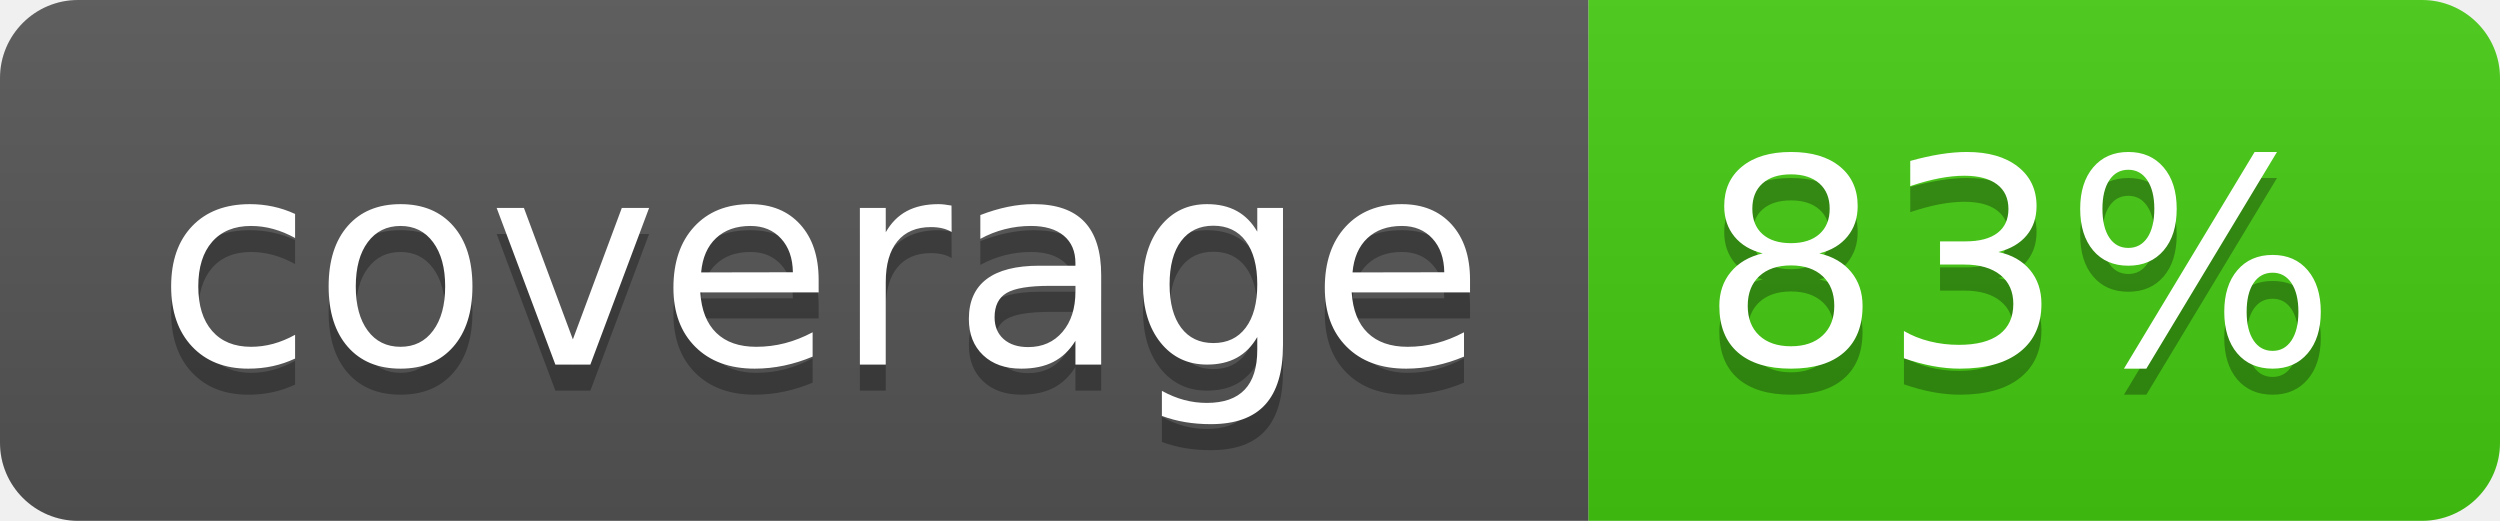
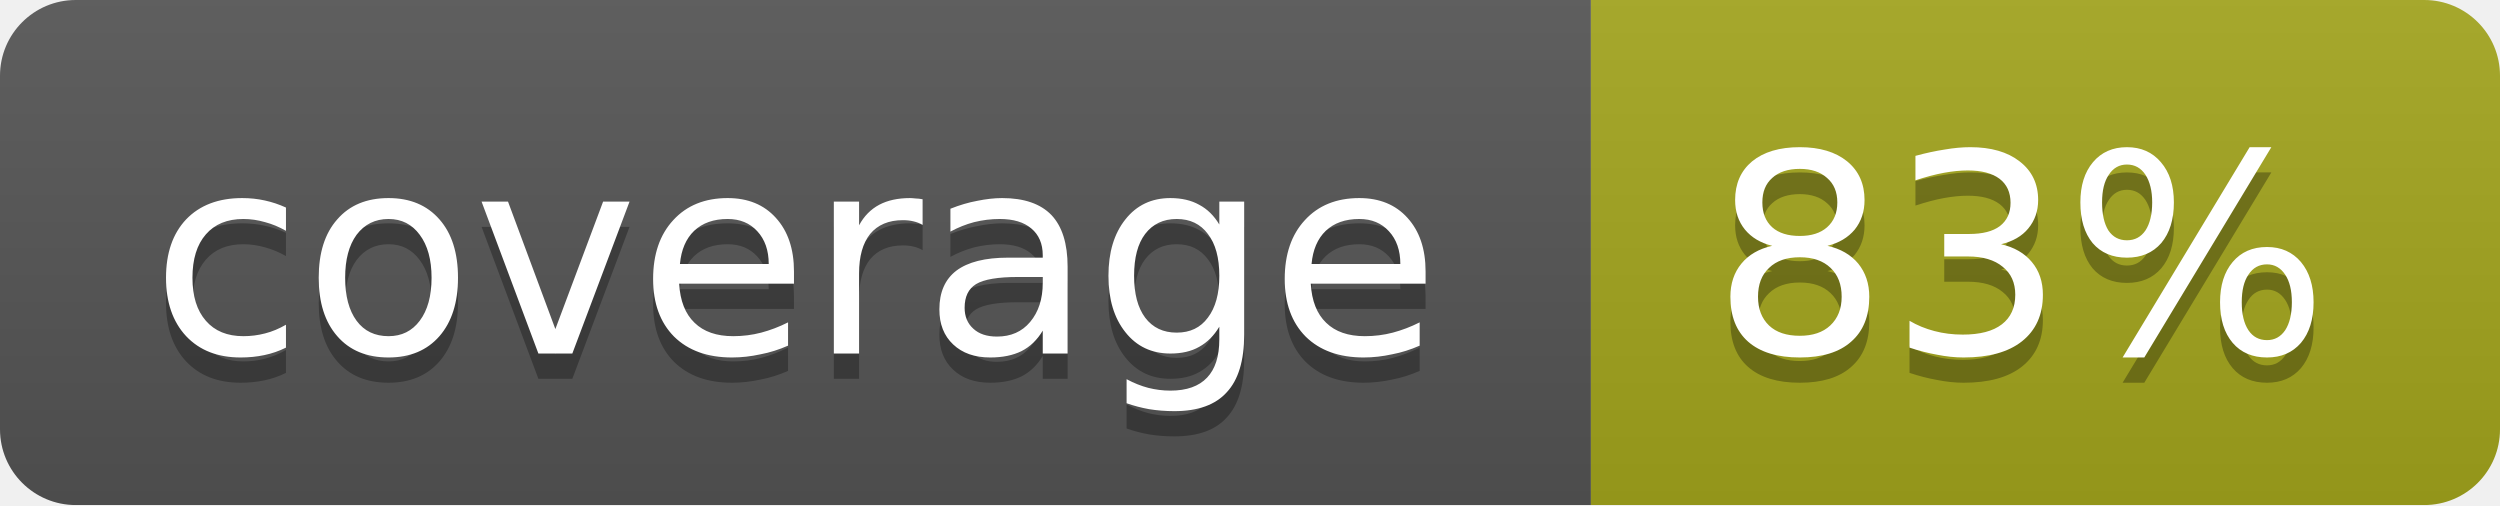
- <svg xmlns="http://www.w3.org/2000/svg" width="96" height="20" role="img" aria-label="coverage: 83%">
-   <linearGradient id="s" x2="0" y2="100%">
+ <svg xmlns="http://www.w3.org/2000/svg" width="99" height="20">
+   <linearGradient id="b" x2="0" y2="100%">
    <stop offset="0" stop-color="#bbb" stop-opacity=".1" />
    <stop offset="1" stop-opacity=".1" />
  </linearGradient>
-   <clipPath id="r">
-     <rect width="96" height="20" rx="3" fill="#fff" />
-   </clipPath>
-   <g clip-path="url(#r)">
-     <rect width="61" height="20" fill="#555" />
-     <rect x="61" width="35" height="20" fill="#4c1" />
-     <rect width="96" height="20" fill="url(#s)" />
+   <mask id="a">
+     <rect width="99" height="20" rx="3" fill="#fff" />
+   </mask>
+   <g mask="url(#a)">
+     <path fill="#555" d="M0 0h63v20H0z" />
+     <path fill="#a4a61d" d="M63 0h36v20H63z" />
+     <path fill="url(#b)" d="M0 0h99v20H0z" />
  </g>
-   <g fill="#fff" text-anchor="middle" font-family="Verdana,Geneva,DejaVu Sans,sans-serif" text-rendering="geometricPrecision" font-size="110">
-     <text aria-hidden="true" x="315" y="150" fill="#010101" fill-opacity=".3" transform="scale(.1)" textLength="510">coverage</text>
-     <text x="315" y="140" transform="scale(.1)" fill="#fff" textLength="510">coverage</text>
-     <text aria-hidden="true" x="775" y="150" fill="#010101" fill-opacity=".3" transform="scale(.1)" textLength="250">83%</text>
-     <text x="775" y="140" transform="scale(.1)" fill="#fff" textLength="250">83%</text>
+   <g fill="#fff" text-anchor="middle" font-family="DejaVu Sans,Verdana,Geneva,sans-serif" font-size="11">
+     <text x="31.5" y="15" fill="#010101" fill-opacity=".3">coverage</text>
+     <text x="31.5" y="14">coverage</text>
+     <text x="80" y="15" fill="#010101" fill-opacity=".3">83%</text>
+     <text x="80" y="14">83%</text>
  </g>
</svg>
